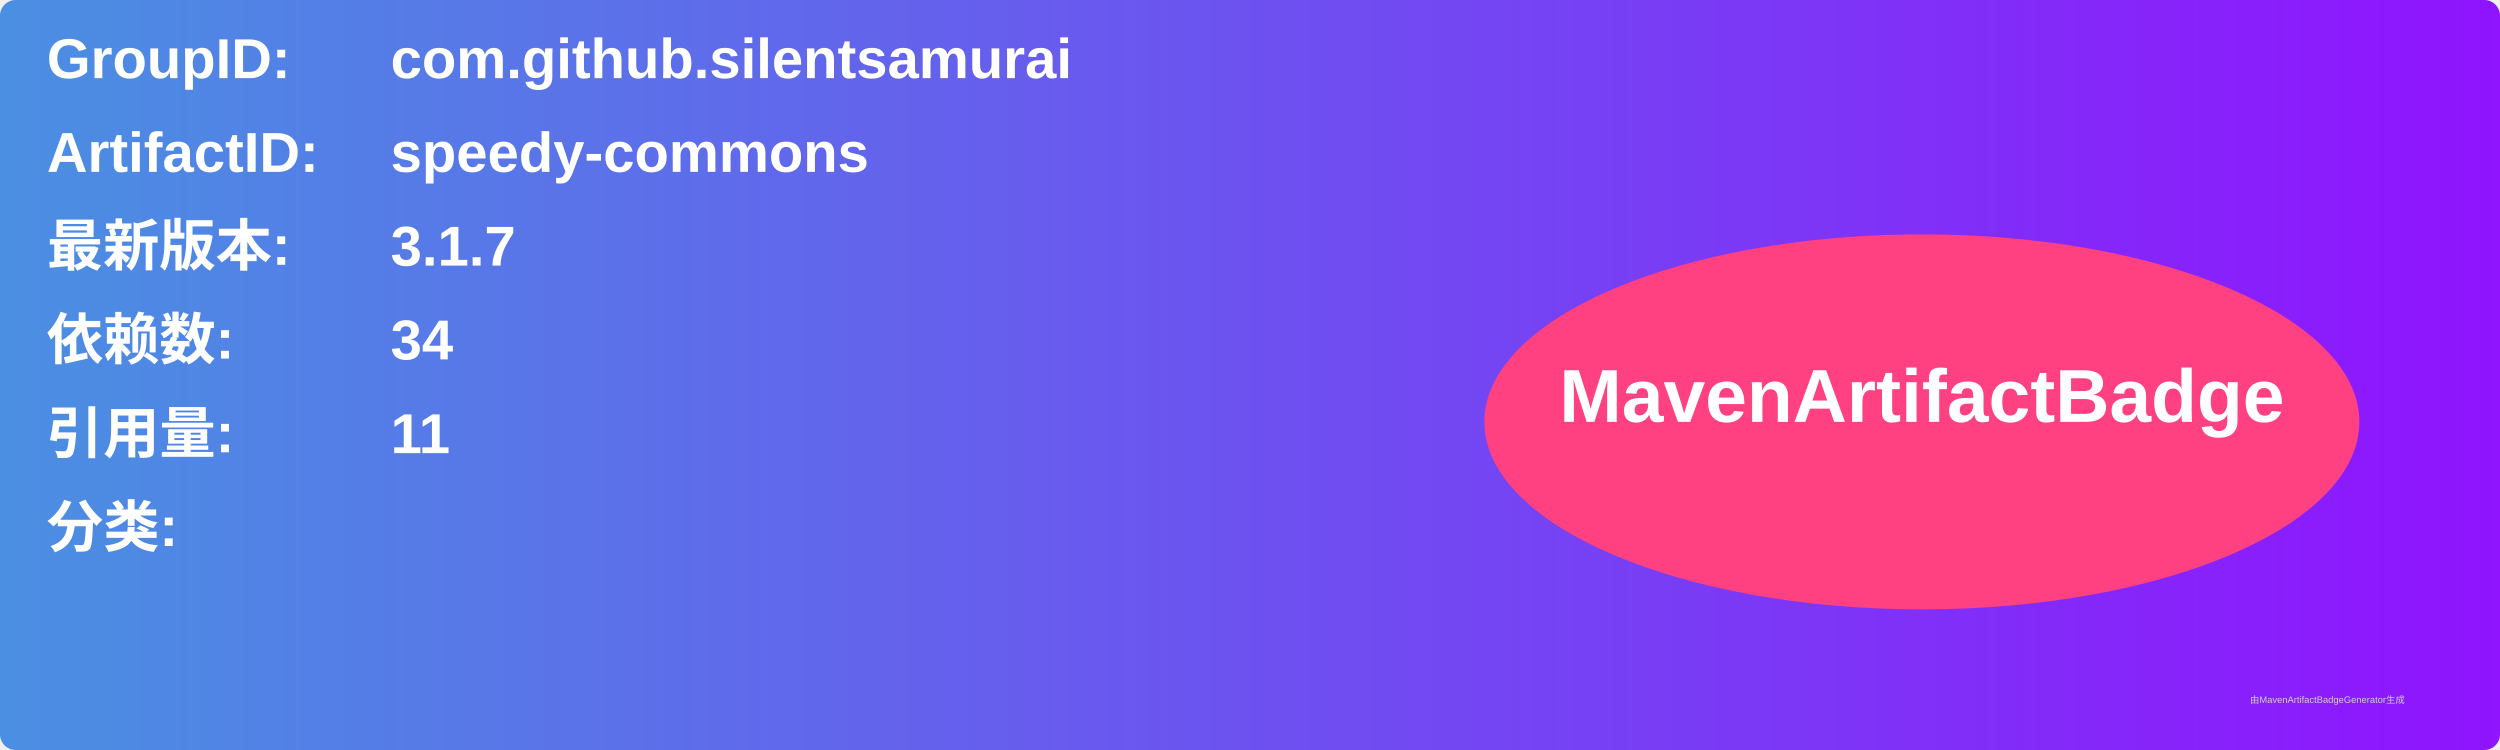
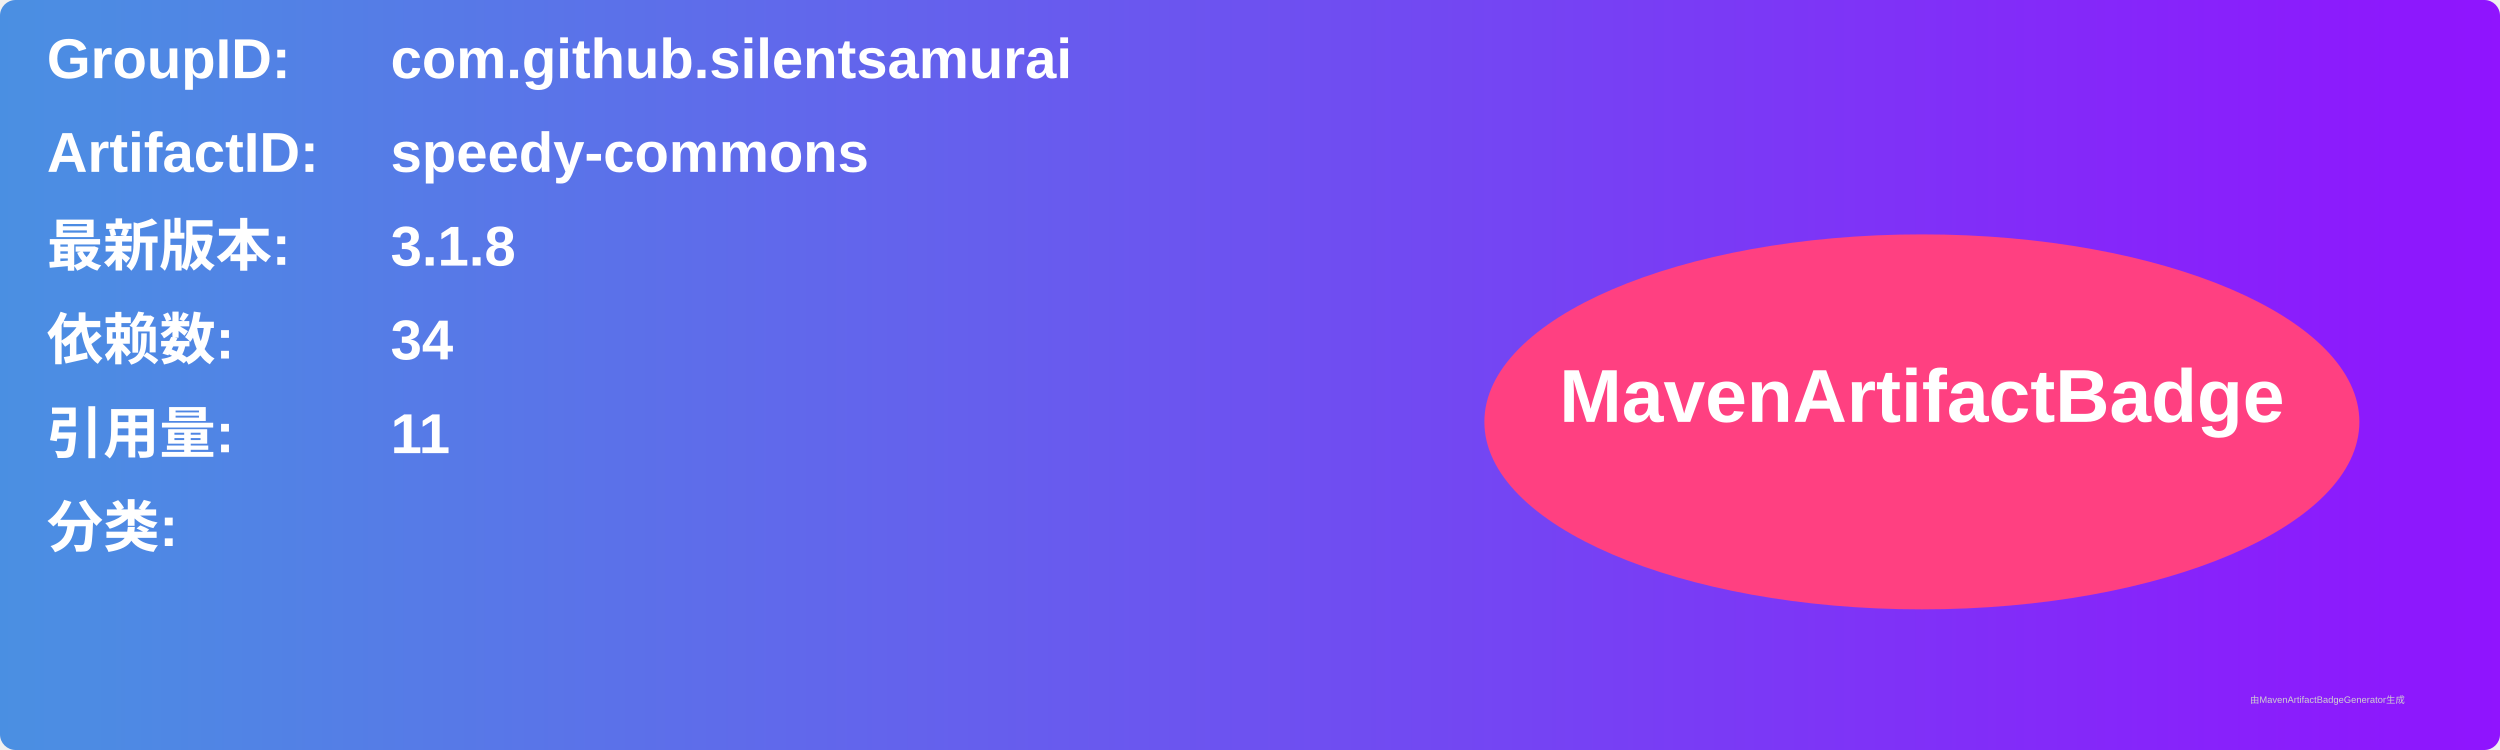
<svg xmlns="http://www.w3.org/2000/svg" width="800" height="240" viewBox="0 0 800 240">
  <linearGradient id="grad" x1="0%" y1="0%" x2="100%" y2="0%">
    <stop offset="0%" stop-color="#4a90e2" />
    <stop offset="100%" stop-color="#9013fe" />
  </linearGradient>
  <rect width="100%" height="100%" rx="5" ry="5" fill="url(#grad)" />
  <g transform="translate(15, 15)">
    <text x="0" y="10" font-family="Arial" font-size="18" fill="white" font-weight="bold" width="260">GroupID:</text>
    <text x="110" y="10" font-family="Arial" font-size="18" fill="white" font-weight="bold" width="460">com.github.silentsamurai</text>
    <text x="0" y="40" font-family="Arial" font-size="18" fill="white" font-weight="bold" width="260">ArtifactID:</text>
    <text x="110" y="40" font-family="Arial" font-size="18" fill="white" font-weight="bold" width="460">speedy-commons</text>
    <text x="0" y="70" font-family="Arial" font-size="18" fill="white" font-weight="bold">最新版本:</text>
    <text x="110" y="70" font-family="Arial" font-size="18" fill="white" font-weight="bold">
-       <tspan font-weight="bold">3.1.7</tspan>
+       <tspan font-weight="bold">3.1.8</tspan>
    </text>
    <text x="0" y="100" font-family="Arial" font-size="18" fill="white" font-weight="bold">依赖数: </text>
    <text x="110" y="100" font-family="Arial" font-size="18" fill="white">
      <tspan font-weight="bold">34</tspan>
    </text>
    <text x="0" y="130" font-family="Arial" font-size="18" fill="white" font-weight="bold">引用量: </text>
    <text x="110" y="130" font-family="Arial" font-size="18" fill="white">
      <tspan font-weight="bold">11</tspan>
    </text>
    <text x="0" y="160" font-family="Arial" font-size="18" fill="white" font-weight="bold">分类:</text>
    <text x="10" y="190" font-family="Arial" font-size="10" fill="white">
      <tspan font-weight="bold" />
    </text>
    <ellipse cx="600" cy="120" rx="140" ry="60" fill="#ff4081" />
    <text x="600" y="120" text-anchor="middle" font-family="Arial" font-size="24" fill="white" font-weight="bold">MavenArtifactBadge</text>
  </g>
  <text x="720" y="225" font-family="Arial" font-size="3" fill="#d0d0d0">由MavenArtifactBadgeGenerator生成</text>
</svg>
